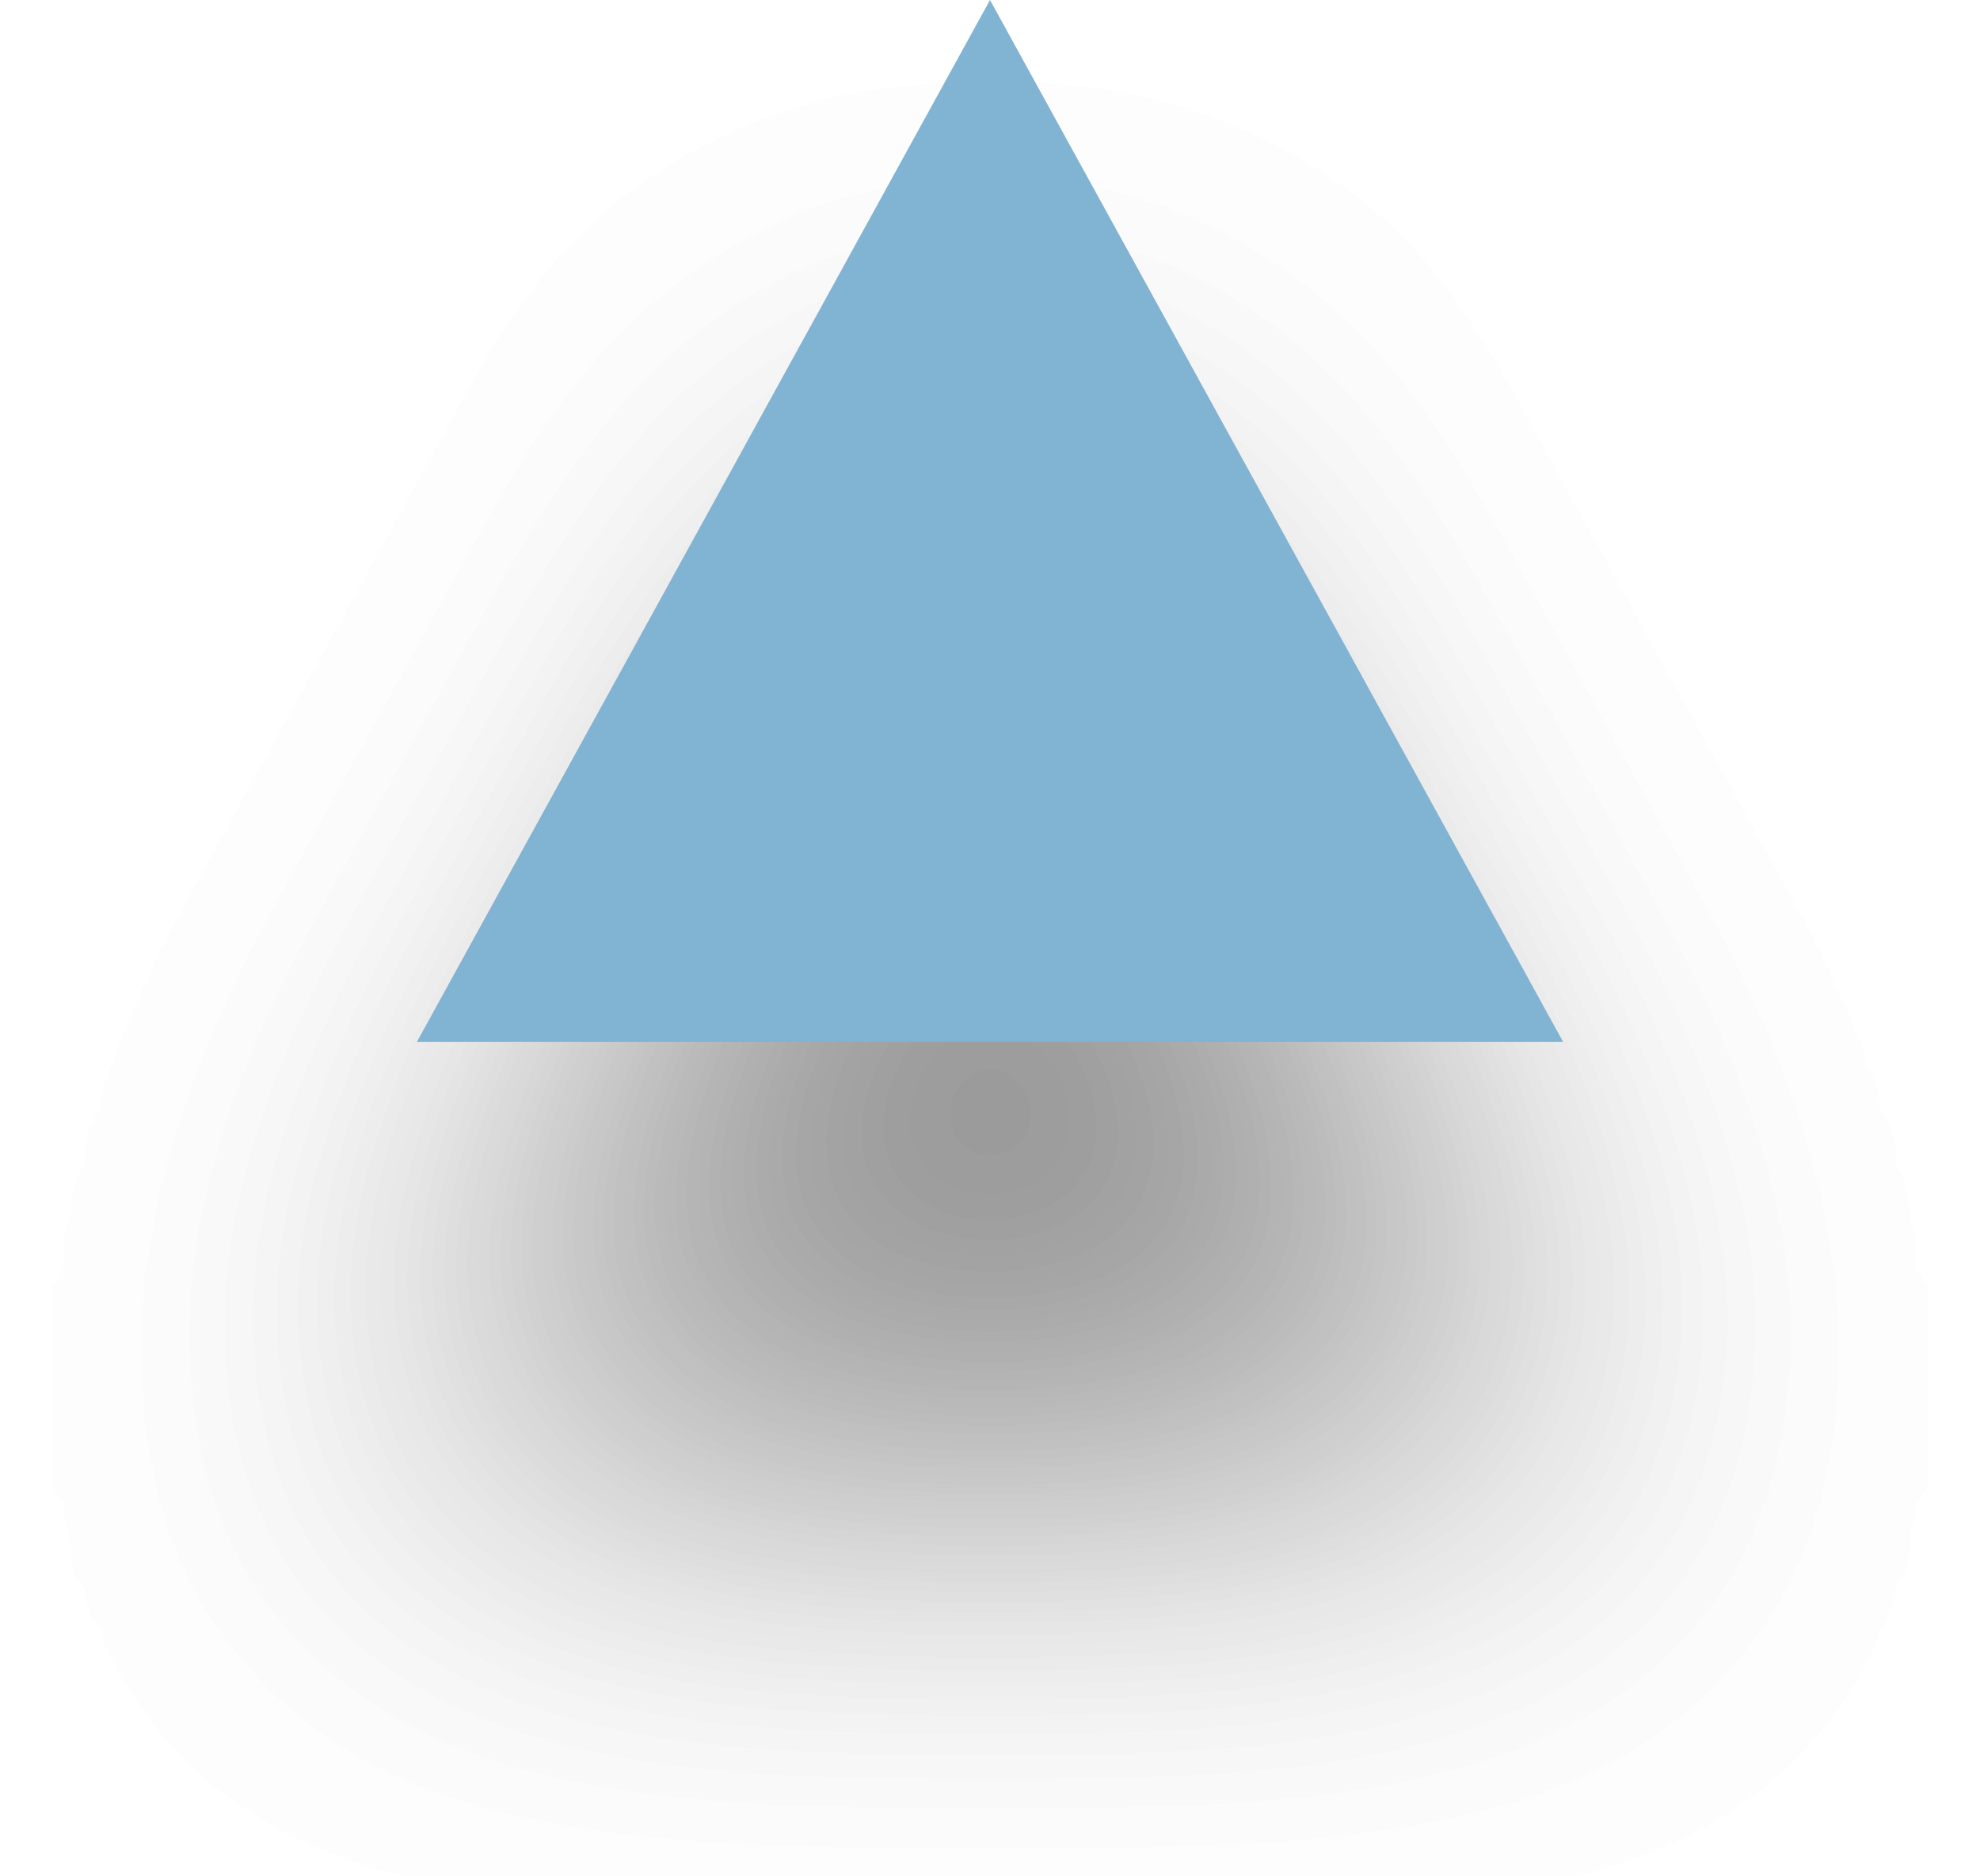
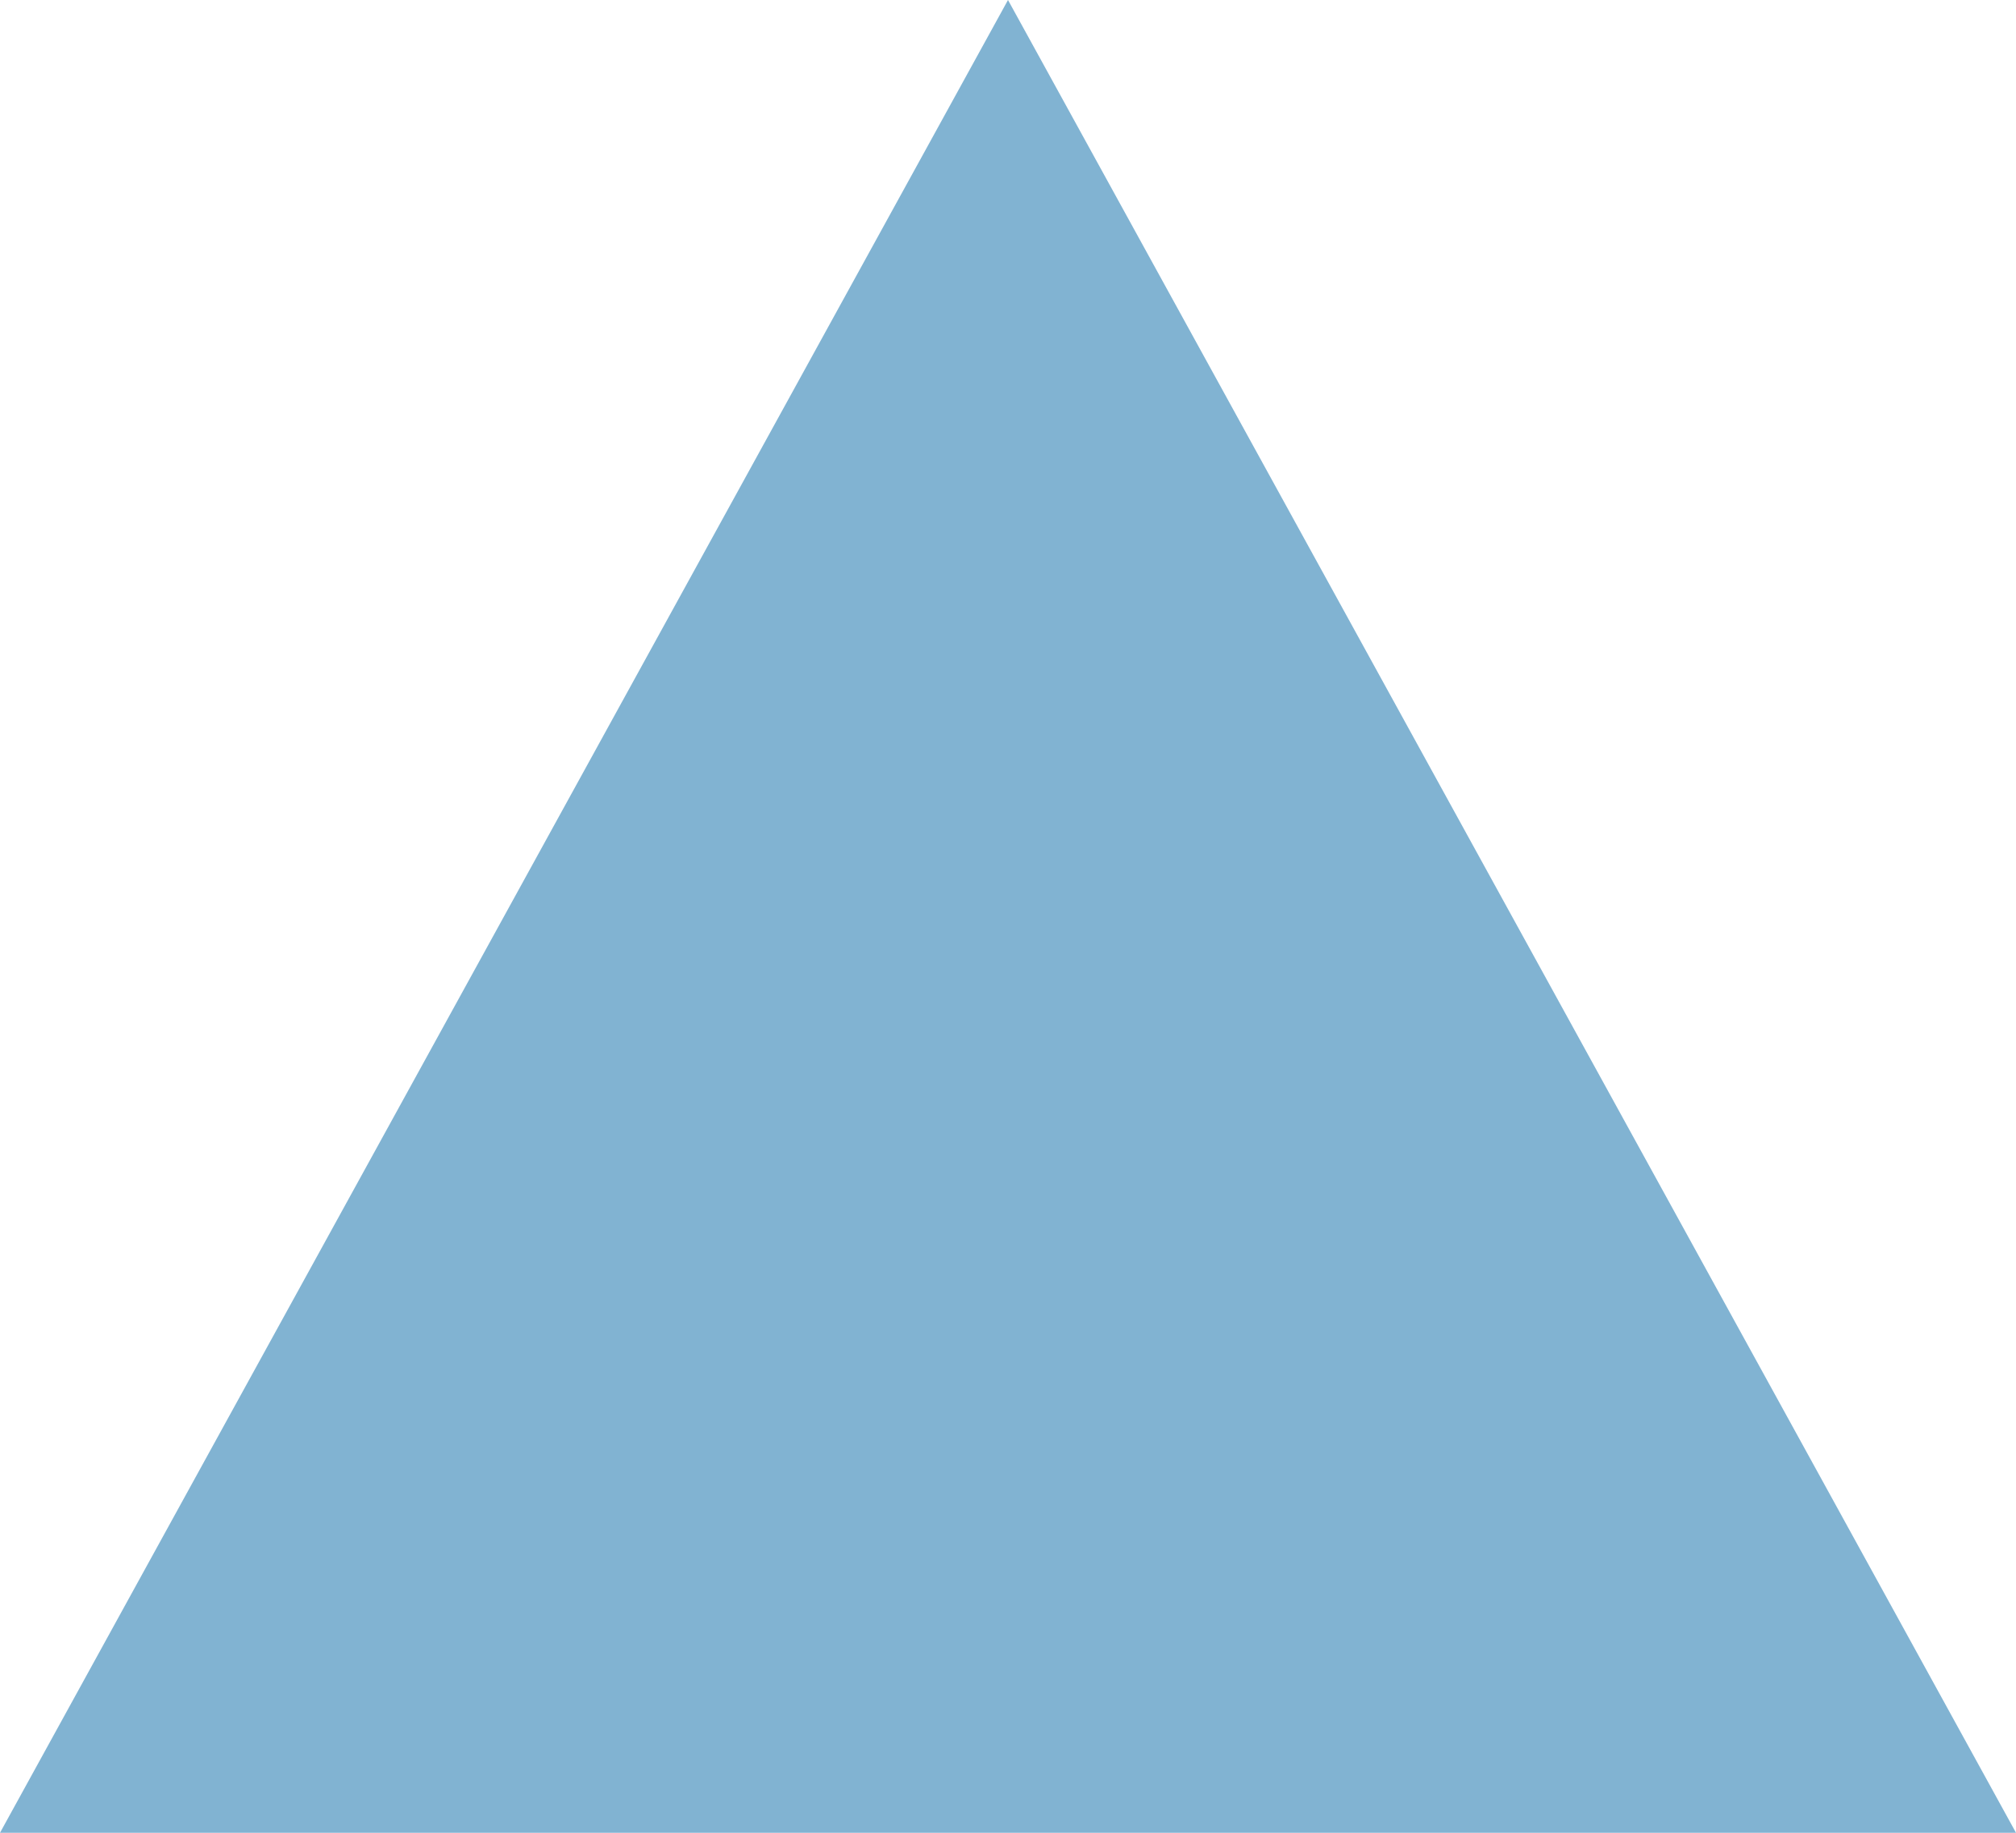
- <svg xmlns="http://www.w3.org/2000/svg" width="19" height="18" viewBox="0 0 19 18" fill="none">
-   <g filter="url(#filter0_dd)">
-     <path d="M9.5 0L4 10H15L9.5 0Z" fill="#81B3D2" />
-   </g>
-   <defs>
-     <filter id="filter0_dd" x="0" y="0" width="19" height="18" filterUnits="userSpaceOnUse" color-interpolation-filters="sRGB">
-       <feFlood flood-opacity="0" result="BackgroundImageFix" />
-       <feColorMatrix in="SourceAlpha" type="matrix" values="0 0 0 0 0 0 0 0 0 0 0 0 0 0 0 0 0 0 127 0" />
-       <feOffset dy="4" />
-       <feGaussianBlur stdDeviation="2" />
-       <feColorMatrix type="matrix" values="0 0 0 0 0 0 0 0 0 0 0 0 0 0 0 0 0 0 0.25 0" />
-       <feBlend mode="normal" in2="BackgroundImageFix" result="effect1_dropShadow" />
-       <feColorMatrix in="SourceAlpha" type="matrix" values="0 0 0 0 0 0 0 0 0 0 0 0 0 0 0 0 0 0 127 0" />
-       <feOffset dy="4" />
-       <feGaussianBlur stdDeviation="2" />
-       <feColorMatrix type="matrix" values="0 0 0 0 0 0 0 0 0 0 0 0 0 0 0 0 0 0 0.25 0" />
-       <feBlend mode="normal" in2="effect1_dropShadow" result="effect2_dropShadow" />
-       <feBlend mode="normal" in="SourceGraphic" in2="effect2_dropShadow" result="shape" />
-     </filter>
-   </defs>
+ <svg xmlns="http://www.w3.org/2000/svg" width="11" height="10" viewBox="0 0 11 10" fill="none">
+   <path d="M5.5 0L0 10H11L5.5 0Z" fill="#81B3D2" />
</svg>
